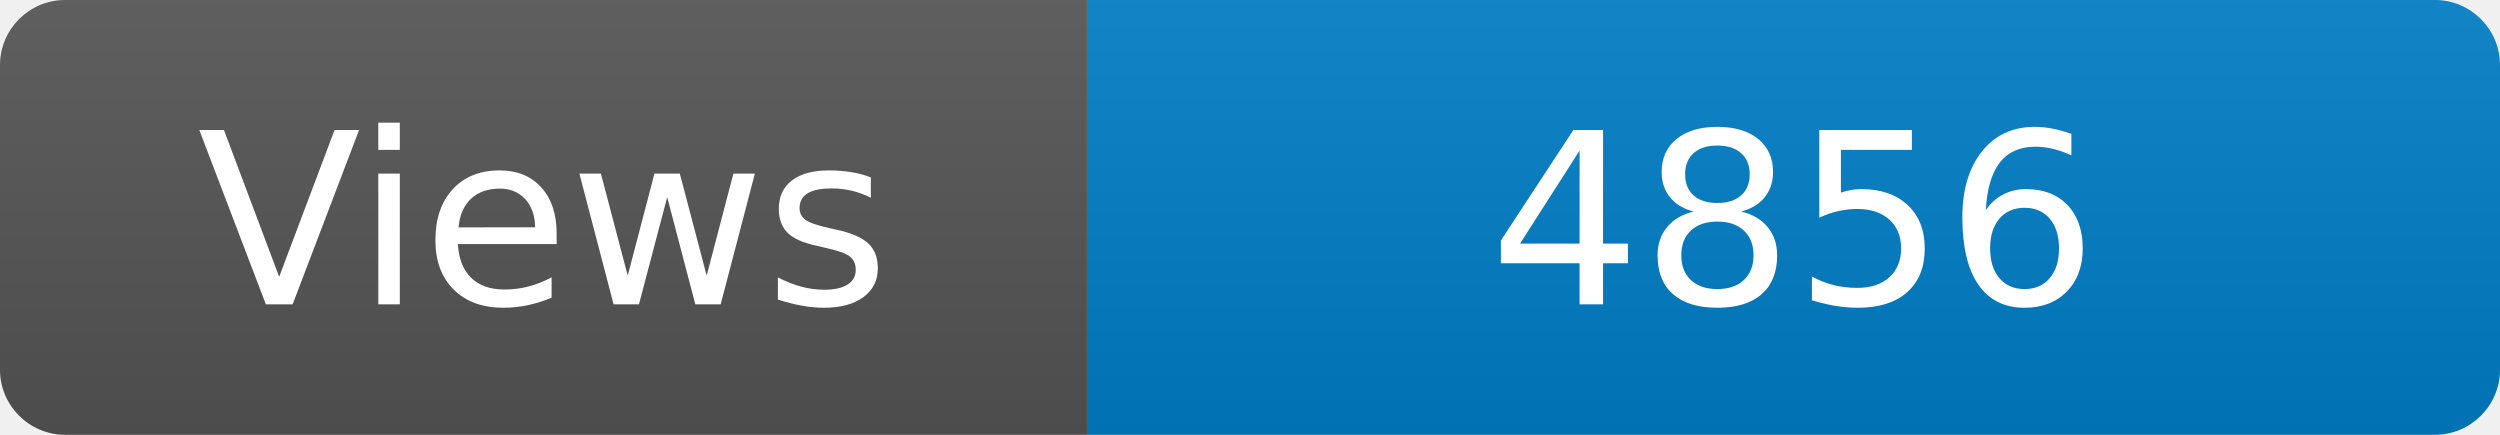
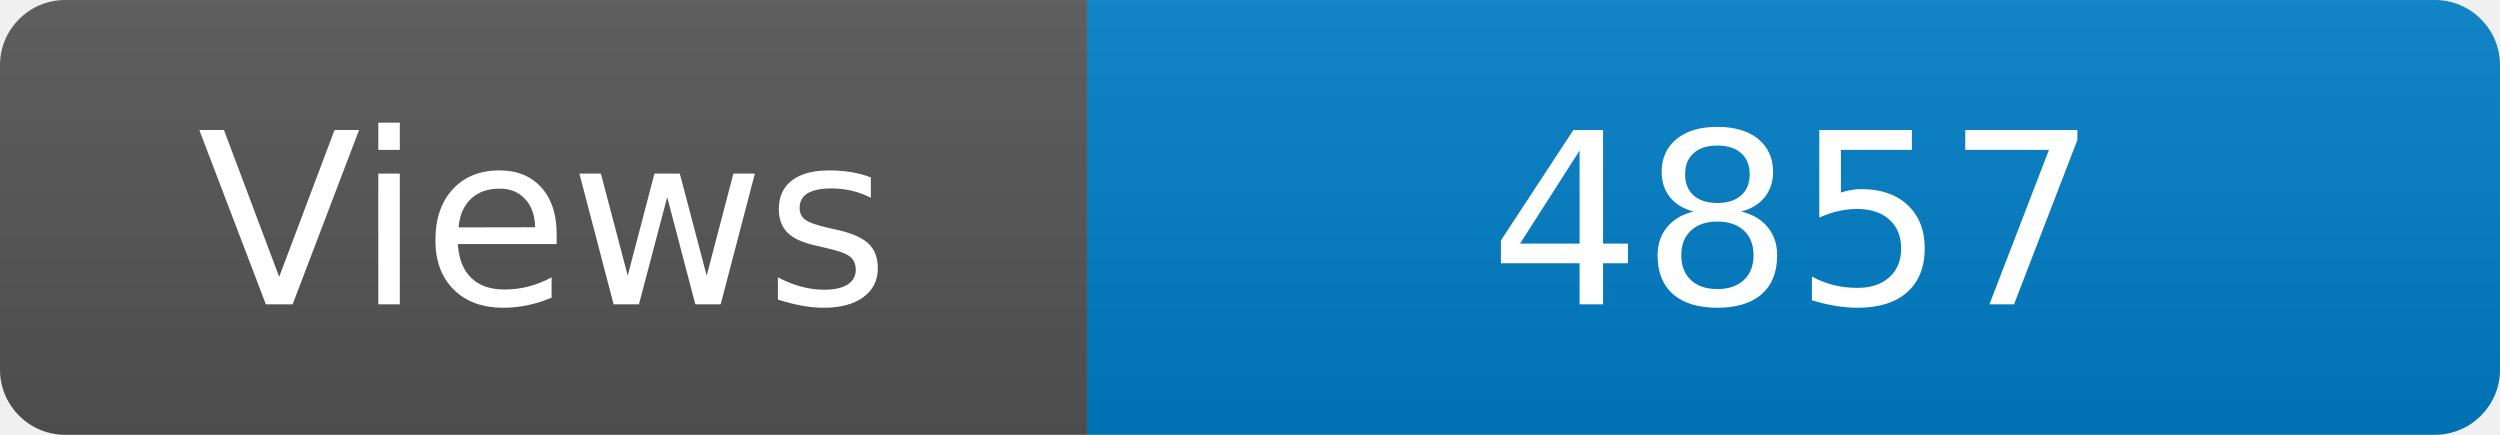
<svg xmlns="http://www.w3.org/2000/svg" width="115" height="20" role="img" aria-label="Maintained?: yes">
  <linearGradient id="s" x2="0" y2="100%">
    <stop offset="0" stop-color="#bbb" stop-opacity=".1" />
    <stop offset="1" stop-opacity=".1" />
  </linearGradient>
  <clipPath id="r">
    <rect width="115" height="20" rx="3" fill="#fff" />
  </clipPath>
  <g clip-path="url(#r)">
    <rect width="50" height="20" fill="#555" />
    <rect x="50" width="160" height="20" fill="#007ec6" />
    <rect width="115" height="20" fill="url(#s)" />
  </g>
  <g fill="#fff" text-anchor="middle" font-family="Verdana,Geneva,DejaVu Sans,sans-serif" font-size="110">
    <text x="250" y="140" transform="scale(.1)" fill="#fff">Views</text>
-     <text x="825" y="140" transform="scale(.1)" fill="#fff">4856</text>
+     <text x="825" y="140" transform="scale(.1)" fill="#fff">4857</text>
  </g>
</svg>
